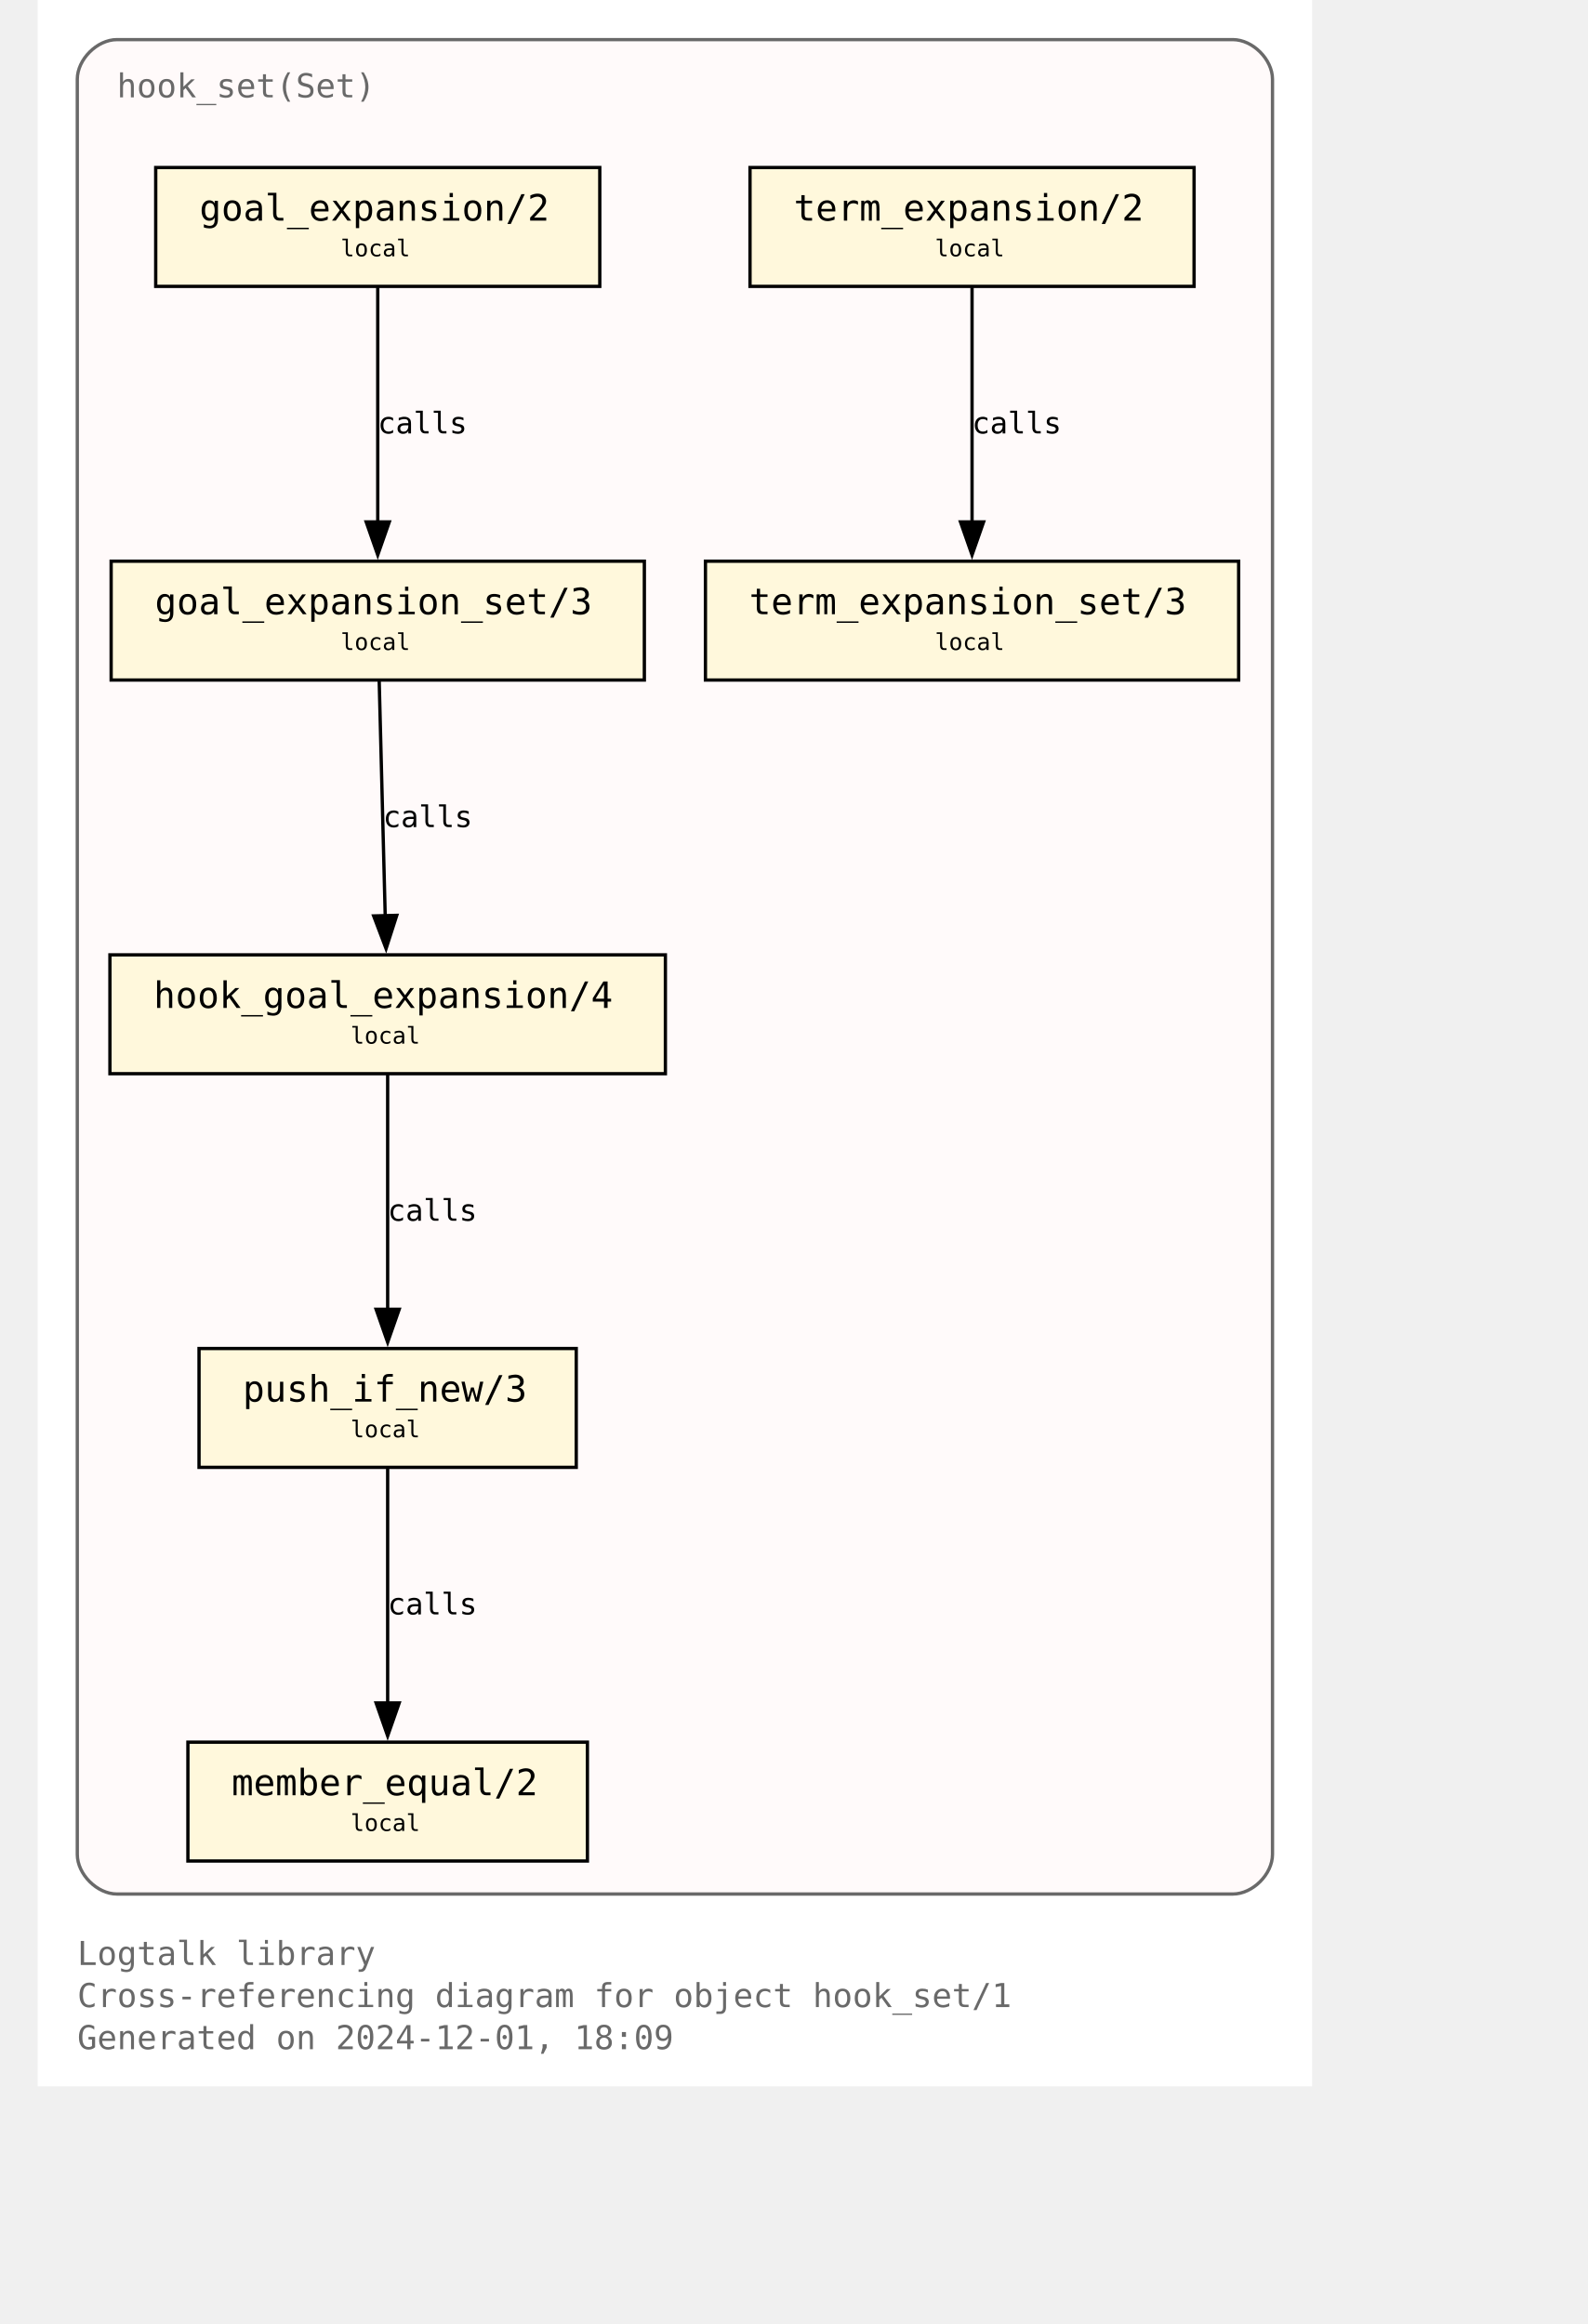
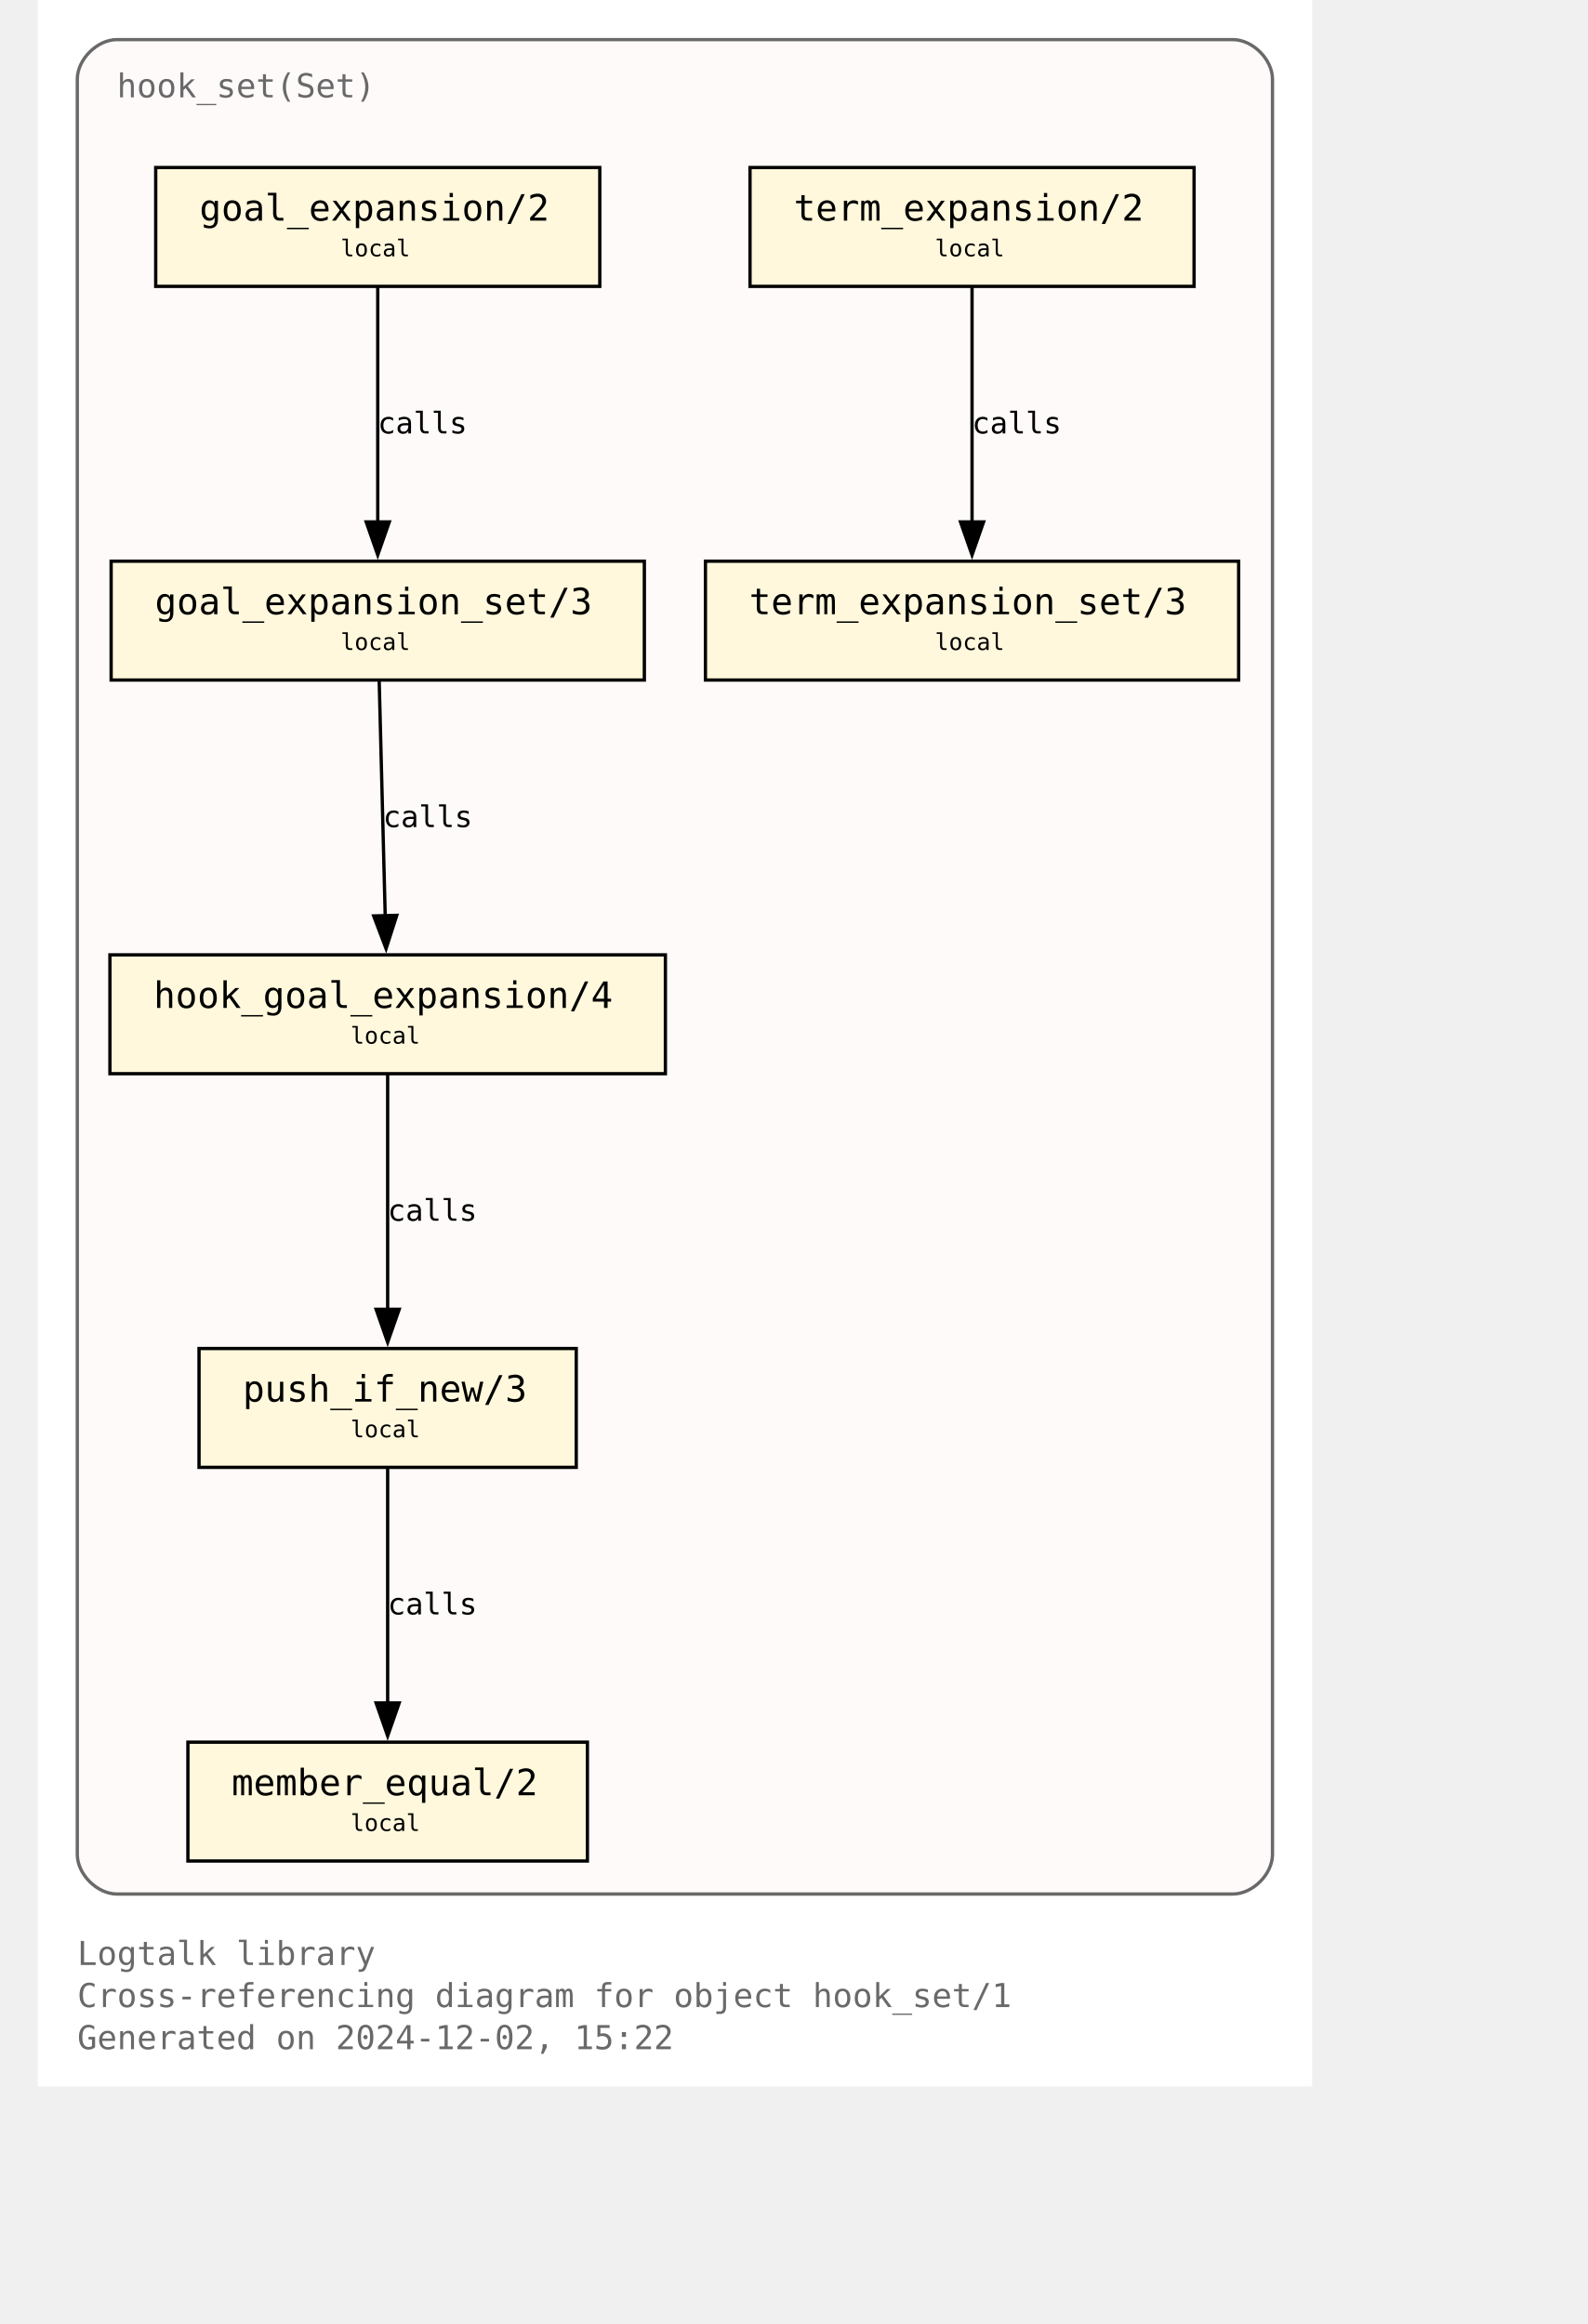
<svg xmlns="http://www.w3.org/2000/svg" xmlns:xlink="http://www.w3.org/1999/xlink" width="530pt" height="776pt" viewBox="72.00 72.00 458.00 704.00">
  <g id="graph0" class="graph" transform="scale(1 1) rotate(0) translate(76 700)">
    <polygon fill="white" stroke="none" points="-4,4 -4,-628 382,-628 382,4 -4,4" />
    <text text-anchor="start" x="8" y="-32.75" font-family="Monospace" font-size="10.00" fill="dimgray">Logtalk library</text>
    <text text-anchor="start" x="8" y="-20" font-family="Monospace" font-size="10.00" fill="dimgray">Cross-referencing diagram for object hook_set/1</text>
-     <text text-anchor="start" x="8" y="-7.25" font-family="Monospace" font-size="10.00" fill="dimgray">Generated on 2024-12-01, 18:09</text>
+     <text text-anchor="start" x="8" y="-7.25" font-family="Monospace" font-size="10.00" fill="dimgray">Generated on 2024-12-02, 15:22</text>
    <g id="clust1" class="cluster">
      <g id="a_clust1">
        <a xlink:title="hook_set(Set)">
          <path fill="snow" stroke="dimgray" d="M20,-54.25C20,-54.25 358,-54.25 358,-54.25 364,-54.25 370,-60.25 370,-66.25 370,-66.25 370,-604 370,-604 370,-610 364,-616 358,-616 358,-616 20,-616 20,-616 14,-616 8,-610 8,-604 8,-604 8,-66.25 8,-66.25 8,-60.25 14,-54.25 20,-54.25" />
          <g id="a_clust1_0">
-             <a xlink:href="https://github.com/LogtalkDotOrg/logtalk3/tree/4ae631934efa63086f1f55af3c9a1220dd23c3a2/library/hook_flows/hook_set.lgt" xlink:title="https://github.com/LogtalkDotOrg/logtalk3/tree/4ae631934efa63086f1f55af3c9a1220dd23c3a2/library/hook_flows/hook_set.lgt">
+             <a xlink:href="https://github.com/LogtalkDotOrg/logtalk3/tree/9a8c2b1df00d6ed0be3d6ee8f86629546d6afebd/library/hook_flows/hook_set.lgt" xlink:title="https://github.com/LogtalkDotOrg/logtalk3/tree/9a8c2b1df00d6ed0be3d6ee8f86629546d6afebd/library/hook_flows/hook_set.lgt">
              <text text-anchor="start" x="20" y="-598.5" font-family="Monospace" font-size="10.00" fill="dimgray">hook_set(Set)</text>
            </a>
          </g>
        </a>
      </g>
    </g>
    <g id="node1" class="node">
      <g id="a_node1">
-         <a xlink:href="https://github.com/LogtalkDotOrg/logtalk3/tree/4ae631934efa63086f1f55af3c9a1220dd23c3a2/library/hook_flows/hook_set.lgt#L52" xlink:title="https://github.com/LogtalkDotOrg/logtalk3/tree/4ae631934efa63086f1f55af3c9a1220dd23c3a2/library/hook_flows/hook_set.lgt#L52">
+         <a xlink:href="https://github.com/LogtalkDotOrg/logtalk3/tree/9a8c2b1df00d6ed0be3d6ee8f86629546d6afebd/library/hook_flows/hook_set.lgt#L52" xlink:title="https://github.com/LogtalkDotOrg/logtalk3/tree/9a8c2b1df00d6ed0be3d6ee8f86629546d6afebd/library/hook_flows/hook_set.lgt#L52">
          <polygon fill="cornsilk" stroke="black" points="166.25,-577.25 31.75,-577.25 31.75,-541.25 166.25,-541.25 166.25,-577.25" />
          <text text-anchor="start" x="39.75" y="-561.95" font-family="Monospace" font-size="9.00"> </text>
          <text text-anchor="start" x="45" y="-561.17" font-family="Monospace" font-size="11.00">goal_expansion/2</text>
          <text text-anchor="start" x="153" y="-561.95" font-family="Monospace" font-size="9.00"> </text>
          <text text-anchor="start" x="39.75" y="-549.58" font-family="Monospace" font-size="9.00"> </text>
          <text text-anchor="start" x="87.75" y="-550.35" font-family="Monospace" font-size="7.00">local</text>
          <text text-anchor="start" x="153" y="-549.58" font-family="Monospace" font-size="9.00"> </text>
        </a>
      </g>
    </g>
    <g id="node4" class="node">
      <g id="a_node4">
-         <a xlink:href="https://github.com/LogtalkDotOrg/logtalk3/tree/4ae631934efa63086f1f55af3c9a1220dd23c3a2/library/hook_flows/hook_set.lgt#L56" xlink:title="https://github.com/LogtalkDotOrg/logtalk3/tree/4ae631934efa63086f1f55af3c9a1220dd23c3a2/library/hook_flows/hook_set.lgt#L56">
+         <a xlink:href="https://github.com/LogtalkDotOrg/logtalk3/tree/9a8c2b1df00d6ed0be3d6ee8f86629546d6afebd/library/hook_flows/hook_set.lgt#L56" xlink:title="https://github.com/LogtalkDotOrg/logtalk3/tree/9a8c2b1df00d6ed0be3d6ee8f86629546d6afebd/library/hook_flows/hook_set.lgt#L56">
          <polygon fill="cornsilk" stroke="black" points="179.75,-458 18.25,-458 18.25,-422 179.75,-422 179.75,-458" />
          <text text-anchor="start" x="26.25" y="-442.7" font-family="Monospace" font-size="9.00"> </text>
          <text text-anchor="start" x="31.5" y="-441.93" font-family="Monospace" font-size="11.00">goal_expansion_set/3</text>
          <text text-anchor="start" x="166.5" y="-442.7" font-family="Monospace" font-size="9.00"> </text>
          <text text-anchor="start" x="26.25" y="-430.32" font-family="Monospace" font-size="9.00"> </text>
          <text text-anchor="start" x="87.75" y="-431.1" font-family="Monospace" font-size="7.00">local</text>
          <text text-anchor="start" x="166.5" y="-430.32" font-family="Monospace" font-size="9.00"> </text>
        </a>
      </g>
    </g>
    <g id="edge2" class="edge">
      <g id="a_edge2">
-         <a xlink:href="https://github.com/LogtalkDotOrg/logtalk3/tree/4ae631934efa63086f1f55af3c9a1220dd23c3a2/library/hook_flows/hook_set.lgt#L52" xlink:title="calls">
+         <a xlink:href="https://github.com/LogtalkDotOrg/logtalk3/tree/9a8c2b1df00d6ed0be3d6ee8f86629546d6afebd/library/hook_flows/hook_set.lgt#L52" xlink:title="calls">
          <path fill="none" stroke="black" d="M99,-540.95C99,-522.25 99,-492.12 99,-469.83" />
          <polygon fill="black" stroke="black" points="102.5,-469.89 99,-459.89 95.5,-469.89 102.5,-469.89" />
        </a>
      </g>
      <g id="a_edge2-label">
-         <a xlink:href="https://github.com/LogtalkDotOrg/logtalk3/tree/4ae631934efa63086f1f55af3c9a1220dd23c3a2/library/hook_flows/hook_set.lgt#L52" xlink:title="https://github.com/LogtalkDotOrg/logtalk3/tree/4ae631934efa63086f1f55af3c9a1220dd23c3a2/library/hook_flows/hook_set.lgt#L52">
+         <a xlink:href="https://github.com/LogtalkDotOrg/logtalk3/tree/9a8c2b1df00d6ed0be3d6ee8f86629546d6afebd/library/hook_flows/hook_set.lgt#L52" xlink:title="https://github.com/LogtalkDotOrg/logtalk3/tree/9a8c2b1df00d6ed0be3d6ee8f86629546d6afebd/library/hook_flows/hook_set.lgt#L52">
          <text text-anchor="start" x="99" y="-496.7" font-family="Monospace" font-size="9.00">calls</text>
        </a>
      </g>
    </g>
    <g id="node2" class="node">
      <g id="a_node2">
-         <a xlink:href="https://github.com/LogtalkDotOrg/logtalk3/tree/4ae631934efa63086f1f55af3c9a1220dd23c3a2/library/hook_flows/hook_set.lgt#L40" xlink:title="https://github.com/LogtalkDotOrg/logtalk3/tree/4ae631934efa63086f1f55af3c9a1220dd23c3a2/library/hook_flows/hook_set.lgt#L40">
+         <a xlink:href="https://github.com/LogtalkDotOrg/logtalk3/tree/9a8c2b1df00d6ed0be3d6ee8f86629546d6afebd/library/hook_flows/hook_set.lgt#L40" xlink:title="https://github.com/LogtalkDotOrg/logtalk3/tree/9a8c2b1df00d6ed0be3d6ee8f86629546d6afebd/library/hook_flows/hook_set.lgt#L40">
          <polygon fill="cornsilk" stroke="black" points="346.25,-577.25 211.75,-577.25 211.75,-541.25 346.25,-541.25 346.25,-577.25" />
          <text text-anchor="start" x="219.75" y="-561.95" font-family="Monospace" font-size="9.00"> </text>
          <text text-anchor="start" x="225" y="-561.17" font-family="Monospace" font-size="11.00">term_expansion/2</text>
          <text text-anchor="start" x="333" y="-561.95" font-family="Monospace" font-size="9.00"> </text>
          <text text-anchor="start" x="219.75" y="-549.58" font-family="Monospace" font-size="9.00"> </text>
          <text text-anchor="start" x="267.75" y="-550.35" font-family="Monospace" font-size="7.00">local</text>
          <text text-anchor="start" x="333" y="-549.58" font-family="Monospace" font-size="9.00"> </text>
        </a>
      </g>
    </g>
    <g id="node3" class="node">
      <g id="a_node3">
-         <a xlink:href="https://github.com/LogtalkDotOrg/logtalk3/tree/4ae631934efa63086f1f55af3c9a1220dd23c3a2/library/hook_flows/hook_set.lgt#L44" xlink:title="https://github.com/LogtalkDotOrg/logtalk3/tree/4ae631934efa63086f1f55af3c9a1220dd23c3a2/library/hook_flows/hook_set.lgt#L44">
+         <a xlink:href="https://github.com/LogtalkDotOrg/logtalk3/tree/9a8c2b1df00d6ed0be3d6ee8f86629546d6afebd/library/hook_flows/hook_set.lgt#L44" xlink:title="https://github.com/LogtalkDotOrg/logtalk3/tree/9a8c2b1df00d6ed0be3d6ee8f86629546d6afebd/library/hook_flows/hook_set.lgt#L44">
          <polygon fill="cornsilk" stroke="black" points="359.75,-458 198.25,-458 198.25,-422 359.75,-422 359.75,-458" />
          <text text-anchor="start" x="206.25" y="-442.7" font-family="Monospace" font-size="9.00"> </text>
          <text text-anchor="start" x="211.5" y="-441.93" font-family="Monospace" font-size="11.00">term_expansion_set/3</text>
          <text text-anchor="start" x="346.5" y="-442.7" font-family="Monospace" font-size="9.00"> </text>
          <text text-anchor="start" x="206.25" y="-430.32" font-family="Monospace" font-size="9.00"> </text>
          <text text-anchor="start" x="267.75" y="-431.1" font-family="Monospace" font-size="7.00">local</text>
          <text text-anchor="start" x="346.5" y="-430.32" font-family="Monospace" font-size="9.00"> </text>
        </a>
      </g>
    </g>
    <g id="edge1" class="edge">
      <g id="a_edge1">
-         <a xlink:href="https://github.com/LogtalkDotOrg/logtalk3/tree/4ae631934efa63086f1f55af3c9a1220dd23c3a2/library/hook_flows/hook_set.lgt#L40" xlink:title="calls">
+         <a xlink:href="https://github.com/LogtalkDotOrg/logtalk3/tree/9a8c2b1df00d6ed0be3d6ee8f86629546d6afebd/library/hook_flows/hook_set.lgt#L40" xlink:title="calls">
          <path fill="none" stroke="black" d="M279,-540.95C279,-522.25 279,-492.12 279,-469.83" />
          <polygon fill="black" stroke="black" points="282.5,-469.89 279,-459.89 275.5,-469.89 282.5,-469.89" />
        </a>
      </g>
      <g id="a_edge1-label">
-         <a xlink:href="https://github.com/LogtalkDotOrg/logtalk3/tree/4ae631934efa63086f1f55af3c9a1220dd23c3a2/library/hook_flows/hook_set.lgt#L40" xlink:title="https://github.com/LogtalkDotOrg/logtalk3/tree/4ae631934efa63086f1f55af3c9a1220dd23c3a2/library/hook_flows/hook_set.lgt#L40">
+         <a xlink:href="https://github.com/LogtalkDotOrg/logtalk3/tree/9a8c2b1df00d6ed0be3d6ee8f86629546d6afebd/library/hook_flows/hook_set.lgt#L40" xlink:title="https://github.com/LogtalkDotOrg/logtalk3/tree/9a8c2b1df00d6ed0be3d6ee8f86629546d6afebd/library/hook_flows/hook_set.lgt#L40">
          <text text-anchor="start" x="279" y="-496.7" font-family="Monospace" font-size="9.00">calls</text>
        </a>
      </g>
    </g>
    <g id="node5" class="node">
      <g id="a_node5">
-         <a xlink:href="https://github.com/LogtalkDotOrg/logtalk3/tree/4ae631934efa63086f1f55af3c9a1220dd23c3a2/library/hook_flows/hook_set.lgt#L63" xlink:title="https://github.com/LogtalkDotOrg/logtalk3/tree/4ae631934efa63086f1f55af3c9a1220dd23c3a2/library/hook_flows/hook_set.lgt#L63">
+         <a xlink:href="https://github.com/LogtalkDotOrg/logtalk3/tree/9a8c2b1df00d6ed0be3d6ee8f86629546d6afebd/library/hook_flows/hook_set.lgt#L63" xlink:title="https://github.com/LogtalkDotOrg/logtalk3/tree/9a8c2b1df00d6ed0be3d6ee8f86629546d6afebd/library/hook_flows/hook_set.lgt#L63">
          <polygon fill="cornsilk" stroke="black" points="186.12,-338.75 17.88,-338.75 17.88,-302.75 186.12,-302.75 186.12,-338.75" />
          <text text-anchor="start" x="25.88" y="-323.45" font-family="Monospace" font-size="9.00"> </text>
          <text text-anchor="start" x="31.12" y="-322.68" font-family="Monospace" font-size="11.00">hook_goal_expansion/4</text>
          <text text-anchor="start" x="172.88" y="-323.45" font-family="Monospace" font-size="9.00"> </text>
          <text text-anchor="start" x="25.88" y="-311.07" font-family="Monospace" font-size="9.00"> </text>
          <text text-anchor="start" x="90.75" y="-311.85" font-family="Monospace" font-size="7.00">local</text>
          <text text-anchor="start" x="172.88" y="-311.07" font-family="Monospace" font-size="9.00"> </text>
        </a>
      </g>
    </g>
    <g id="edge3" class="edge">
      <g id="a_edge3">
-         <a xlink:href="https://github.com/LogtalkDotOrg/logtalk3/tree/4ae631934efa63086f1f55af3c9a1220dd23c3a2/library/hook_flows/hook_set.lgt#L56" xlink:title="calls">
+         <a xlink:href="https://github.com/LogtalkDotOrg/logtalk3/tree/9a8c2b1df00d6ed0be3d6ee8f86629546d6afebd/library/hook_flows/hook_set.lgt#L56" xlink:title="calls">
          <path fill="none" stroke="black" d="M99.44,-421.7C99.92,-403 100.69,-372.87 101.26,-350.58" />
          <polygon fill="black" stroke="black" points="104.76,-350.72 101.52,-340.63 97.76,-350.54 104.76,-350.72" />
        </a>
      </g>
      <g id="a_edge3-label">
-         <a xlink:href="https://github.com/LogtalkDotOrg/logtalk3/tree/4ae631934efa63086f1f55af3c9a1220dd23c3a2/library/hook_flows/hook_set.lgt#L56" xlink:title="https://github.com/LogtalkDotOrg/logtalk3/tree/4ae631934efa63086f1f55af3c9a1220dd23c3a2/library/hook_flows/hook_set.lgt#L56">
+         <a xlink:href="https://github.com/LogtalkDotOrg/logtalk3/tree/9a8c2b1df00d6ed0be3d6ee8f86629546d6afebd/library/hook_flows/hook_set.lgt#L56" xlink:title="https://github.com/LogtalkDotOrg/logtalk3/tree/9a8c2b1df00d6ed0be3d6ee8f86629546d6afebd/library/hook_flows/hook_set.lgt#L56">
          <text text-anchor="start" x="100.59" y="-377.45" font-family="Monospace" font-size="9.00">calls</text>
        </a>
      </g>
    </g>
    <g id="node6" class="node">
      <g id="a_node6">
-         <a xlink:href="https://github.com/LogtalkDotOrg/logtalk3/tree/4ae631934efa63086f1f55af3c9a1220dd23c3a2/library/hook_flows/hook_set.lgt#L78" xlink:title="https://github.com/LogtalkDotOrg/logtalk3/tree/4ae631934efa63086f1f55af3c9a1220dd23c3a2/library/hook_flows/hook_set.lgt#L78">
+         <a xlink:href="https://github.com/LogtalkDotOrg/logtalk3/tree/9a8c2b1df00d6ed0be3d6ee8f86629546d6afebd/library/hook_flows/hook_set.lgt#L78" xlink:title="https://github.com/LogtalkDotOrg/logtalk3/tree/9a8c2b1df00d6ed0be3d6ee8f86629546d6afebd/library/hook_flows/hook_set.lgt#L78">
          <polygon fill="cornsilk" stroke="black" points="159.12,-219.5 44.87,-219.5 44.87,-183.5 159.12,-183.5 159.12,-219.5" />
          <text text-anchor="start" x="52.88" y="-204.2" font-family="Monospace" font-size="9.00"> </text>
          <text text-anchor="start" x="58.12" y="-203.43" font-family="Monospace" font-size="11.00">push_if_new/3</text>
          <text text-anchor="start" x="145.88" y="-204.2" font-family="Monospace" font-size="9.00"> </text>
          <text text-anchor="start" x="52.88" y="-191.82" font-family="Monospace" font-size="9.00"> </text>
          <text text-anchor="start" x="90.75" y="-192.6" font-family="Monospace" font-size="7.00">local</text>
          <text text-anchor="start" x="145.88" y="-191.82" font-family="Monospace" font-size="9.00"> </text>
        </a>
      </g>
    </g>
    <g id="edge4" class="edge">
      <g id="a_edge4">
-         <a xlink:href="https://github.com/LogtalkDotOrg/logtalk3/tree/4ae631934efa63086f1f55af3c9a1220dd23c3a2/library/hook_flows/hook_set.lgt#L63" xlink:title="calls">
+         <a xlink:href="https://github.com/LogtalkDotOrg/logtalk3/tree/9a8c2b1df00d6ed0be3d6ee8f86629546d6afebd/library/hook_flows/hook_set.lgt#L63" xlink:title="calls">
          <path fill="none" stroke="black" d="M102,-302.45C102,-283.75 102,-253.62 102,-231.33" />
          <polygon fill="black" stroke="black" points="105.5,-231.39 102,-221.39 98.5,-231.39 105.5,-231.39" />
        </a>
      </g>
      <g id="a_edge4-label">
-         <a xlink:href="https://github.com/LogtalkDotOrg/logtalk3/tree/4ae631934efa63086f1f55af3c9a1220dd23c3a2/library/hook_flows/hook_set.lgt#L63" xlink:title="https://github.com/LogtalkDotOrg/logtalk3/tree/4ae631934efa63086f1f55af3c9a1220dd23c3a2/library/hook_flows/hook_set.lgt#L63">
+         <a xlink:href="https://github.com/LogtalkDotOrg/logtalk3/tree/9a8c2b1df00d6ed0be3d6ee8f86629546d6afebd/library/hook_flows/hook_set.lgt#L63" xlink:title="https://github.com/LogtalkDotOrg/logtalk3/tree/9a8c2b1df00d6ed0be3d6ee8f86629546d6afebd/library/hook_flows/hook_set.lgt#L63">
          <text text-anchor="start" x="102" y="-258.2" font-family="Monospace" font-size="9.00">calls</text>
        </a>
      </g>
    </g>
    <g id="node7" class="node">
      <g id="a_node7">
-         <a xlink:href="https://github.com/LogtalkDotOrg/logtalk3/tree/4ae631934efa63086f1f55af3c9a1220dd23c3a2/library/hook_flows/hook_set.lgt#L81" xlink:title="https://github.com/LogtalkDotOrg/logtalk3/tree/4ae631934efa63086f1f55af3c9a1220dd23c3a2/library/hook_flows/hook_set.lgt#L81">
+         <a xlink:href="https://github.com/LogtalkDotOrg/logtalk3/tree/9a8c2b1df00d6ed0be3d6ee8f86629546d6afebd/library/hook_flows/hook_set.lgt#L81" xlink:title="https://github.com/LogtalkDotOrg/logtalk3/tree/9a8c2b1df00d6ed0be3d6ee8f86629546d6afebd/library/hook_flows/hook_set.lgt#L81">
          <polygon fill="cornsilk" stroke="black" points="162.5,-100.25 41.5,-100.25 41.5,-64.25 162.5,-64.25 162.5,-100.25" />
          <text text-anchor="start" x="49.5" y="-84.95" font-family="Monospace" font-size="9.00"> </text>
          <text text-anchor="start" x="54.75" y="-84.17" font-family="Monospace" font-size="11.00">member_equal/2</text>
          <text text-anchor="start" x="149.25" y="-84.95" font-family="Monospace" font-size="9.00"> </text>
          <text text-anchor="start" x="49.5" y="-72.58" font-family="Monospace" font-size="9.00"> </text>
          <text text-anchor="start" x="90.75" y="-73.35" font-family="Monospace" font-size="7.00">local</text>
          <text text-anchor="start" x="149.25" y="-72.58" font-family="Monospace" font-size="9.00"> </text>
        </a>
      </g>
    </g>
    <g id="edge5" class="edge">
      <g id="a_edge5">
-         <a xlink:href="https://github.com/LogtalkDotOrg/logtalk3/tree/4ae631934efa63086f1f55af3c9a1220dd23c3a2/library/hook_flows/hook_set.lgt#L78" xlink:title="calls">
+         <a xlink:href="https://github.com/LogtalkDotOrg/logtalk3/tree/9a8c2b1df00d6ed0be3d6ee8f86629546d6afebd/library/hook_flows/hook_set.lgt#L78" xlink:title="calls">
          <path fill="none" stroke="black" d="M102,-183.2C102,-164.5 102,-134.37 102,-112.08" />
          <polygon fill="black" stroke="black" points="105.5,-112.14 102,-102.14 98.5,-112.14 105.5,-112.14" />
        </a>
      </g>
      <g id="a_edge5-label">
-         <a xlink:href="https://github.com/LogtalkDotOrg/logtalk3/tree/4ae631934efa63086f1f55af3c9a1220dd23c3a2/library/hook_flows/hook_set.lgt#L78" xlink:title="https://github.com/LogtalkDotOrg/logtalk3/tree/4ae631934efa63086f1f55af3c9a1220dd23c3a2/library/hook_flows/hook_set.lgt#L78">
+         <a xlink:href="https://github.com/LogtalkDotOrg/logtalk3/tree/9a8c2b1df00d6ed0be3d6ee8f86629546d6afebd/library/hook_flows/hook_set.lgt#L78" xlink:title="https://github.com/LogtalkDotOrg/logtalk3/tree/9a8c2b1df00d6ed0be3d6ee8f86629546d6afebd/library/hook_flows/hook_set.lgt#L78">
          <text text-anchor="start" x="102" y="-138.95" font-family="Monospace" font-size="9.00">calls</text>
        </a>
      </g>
    </g>
  </g>
</svg>
